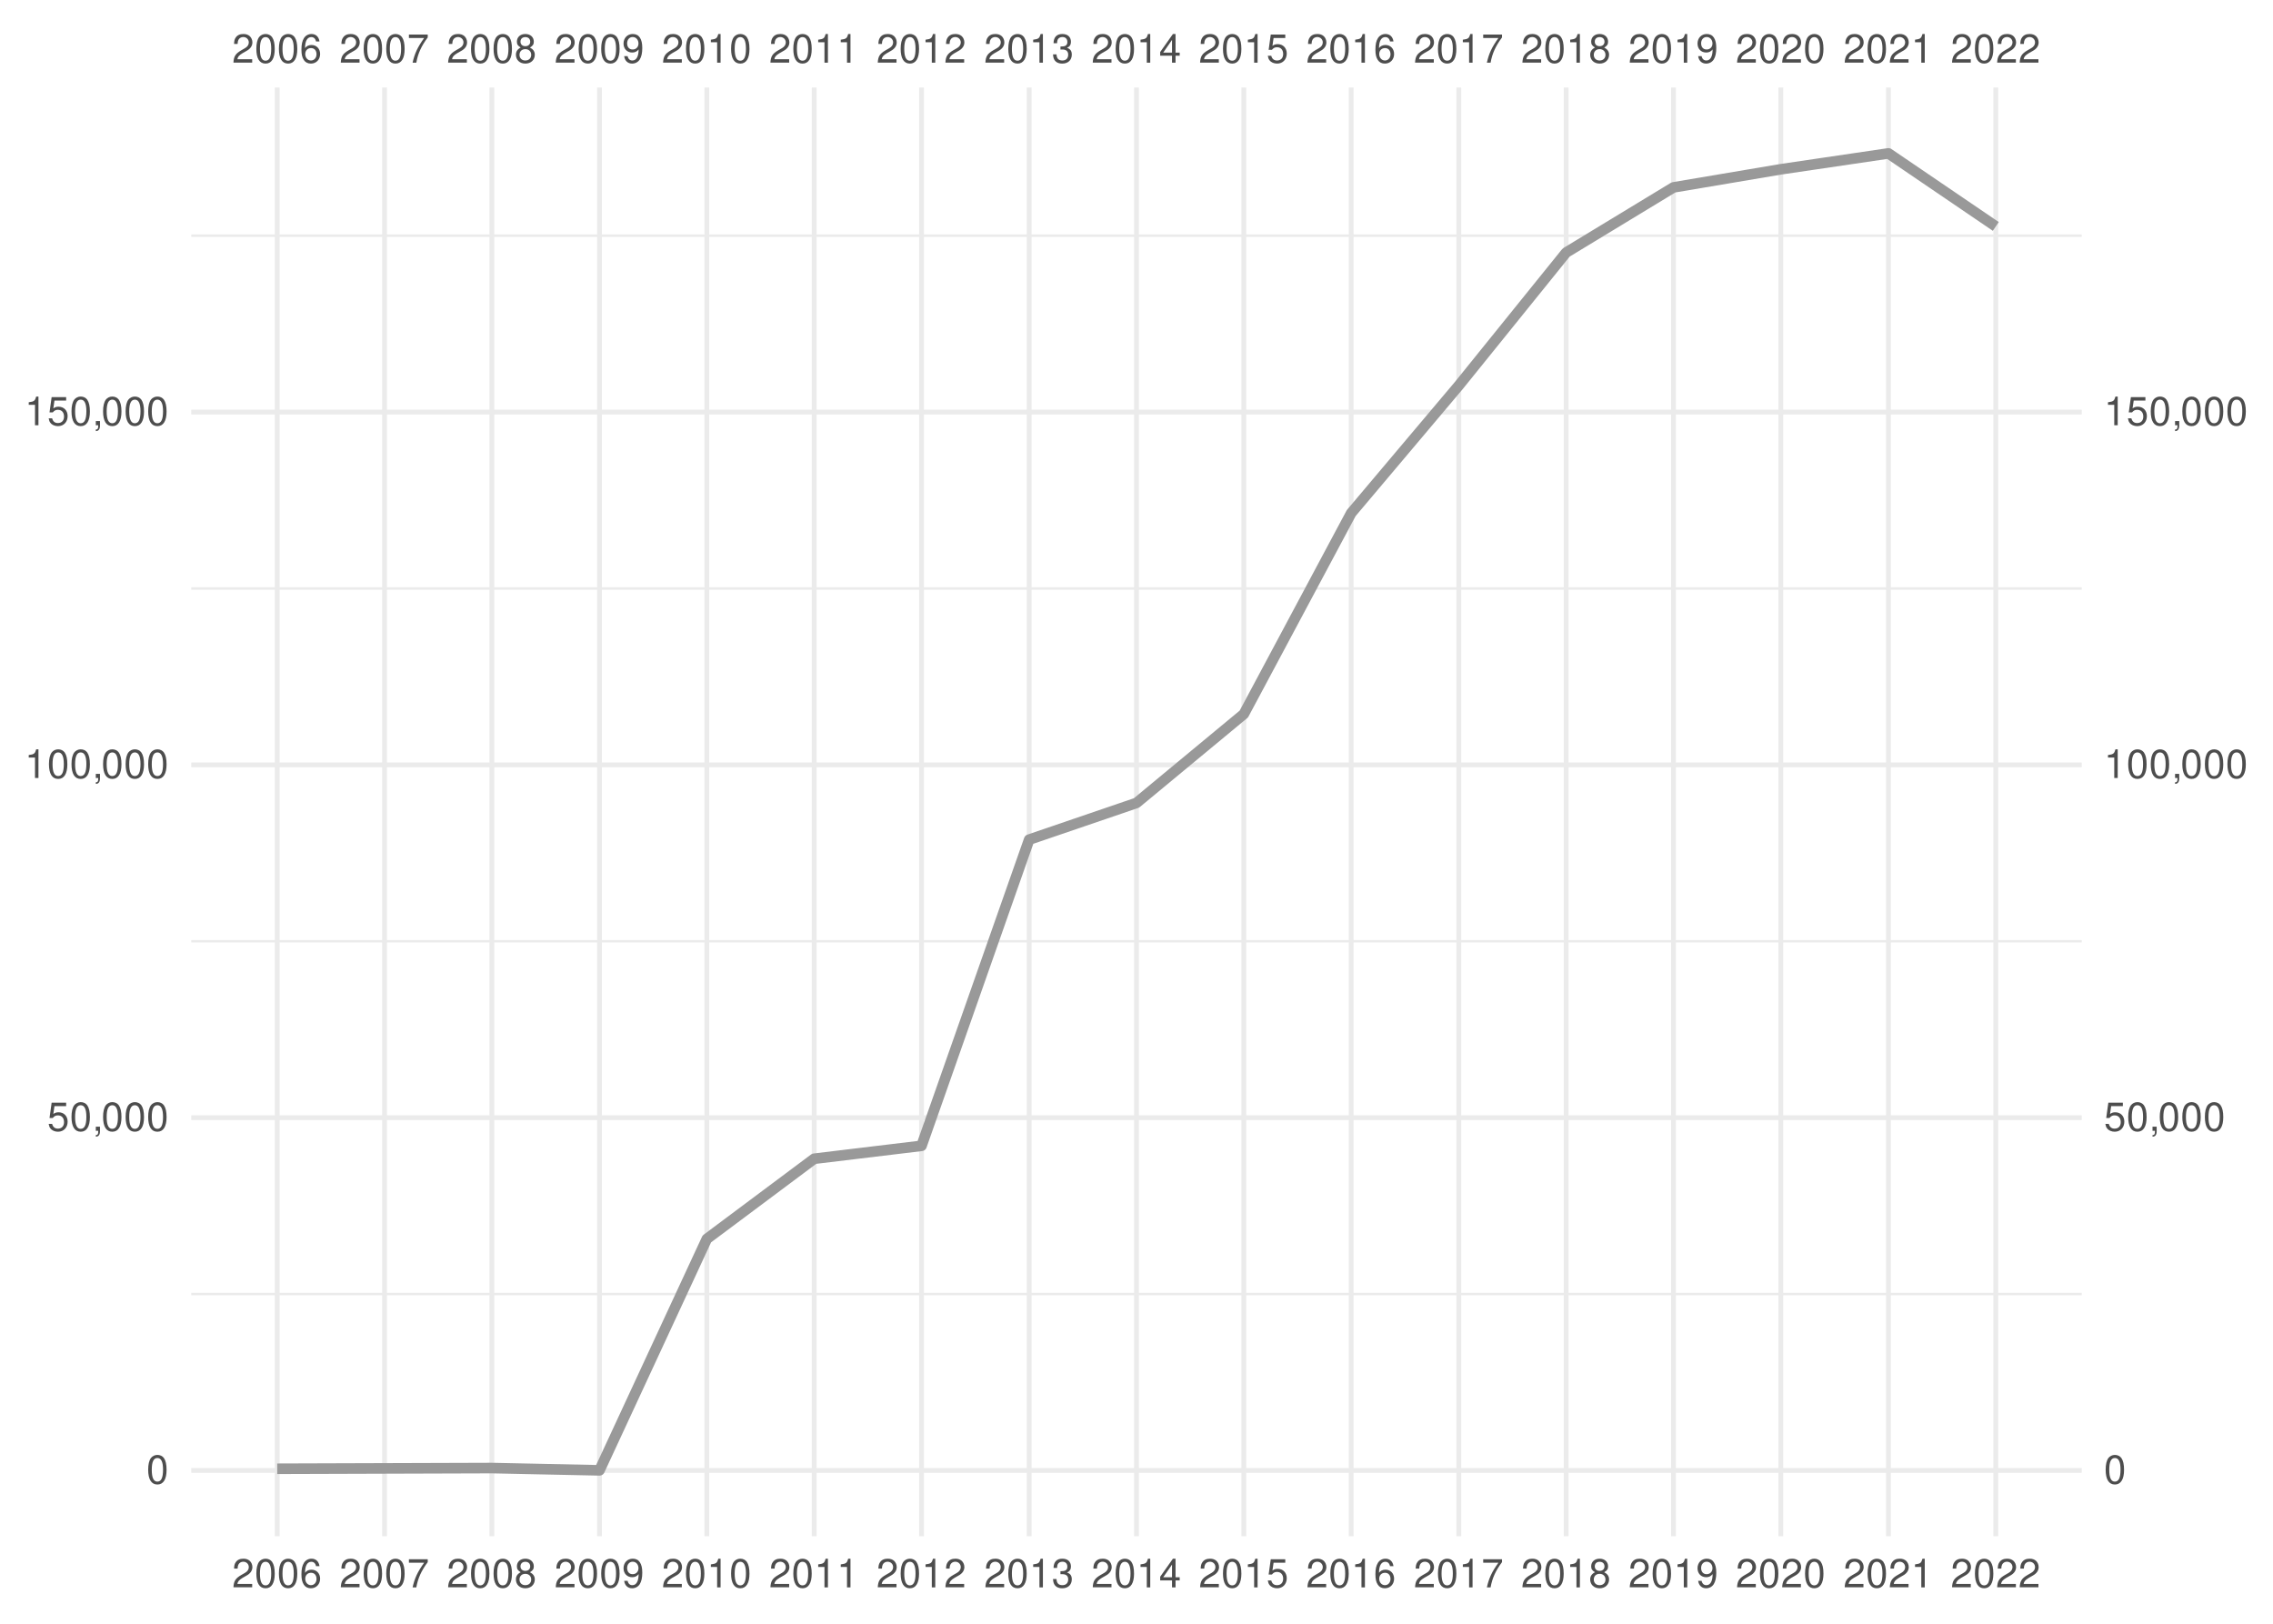
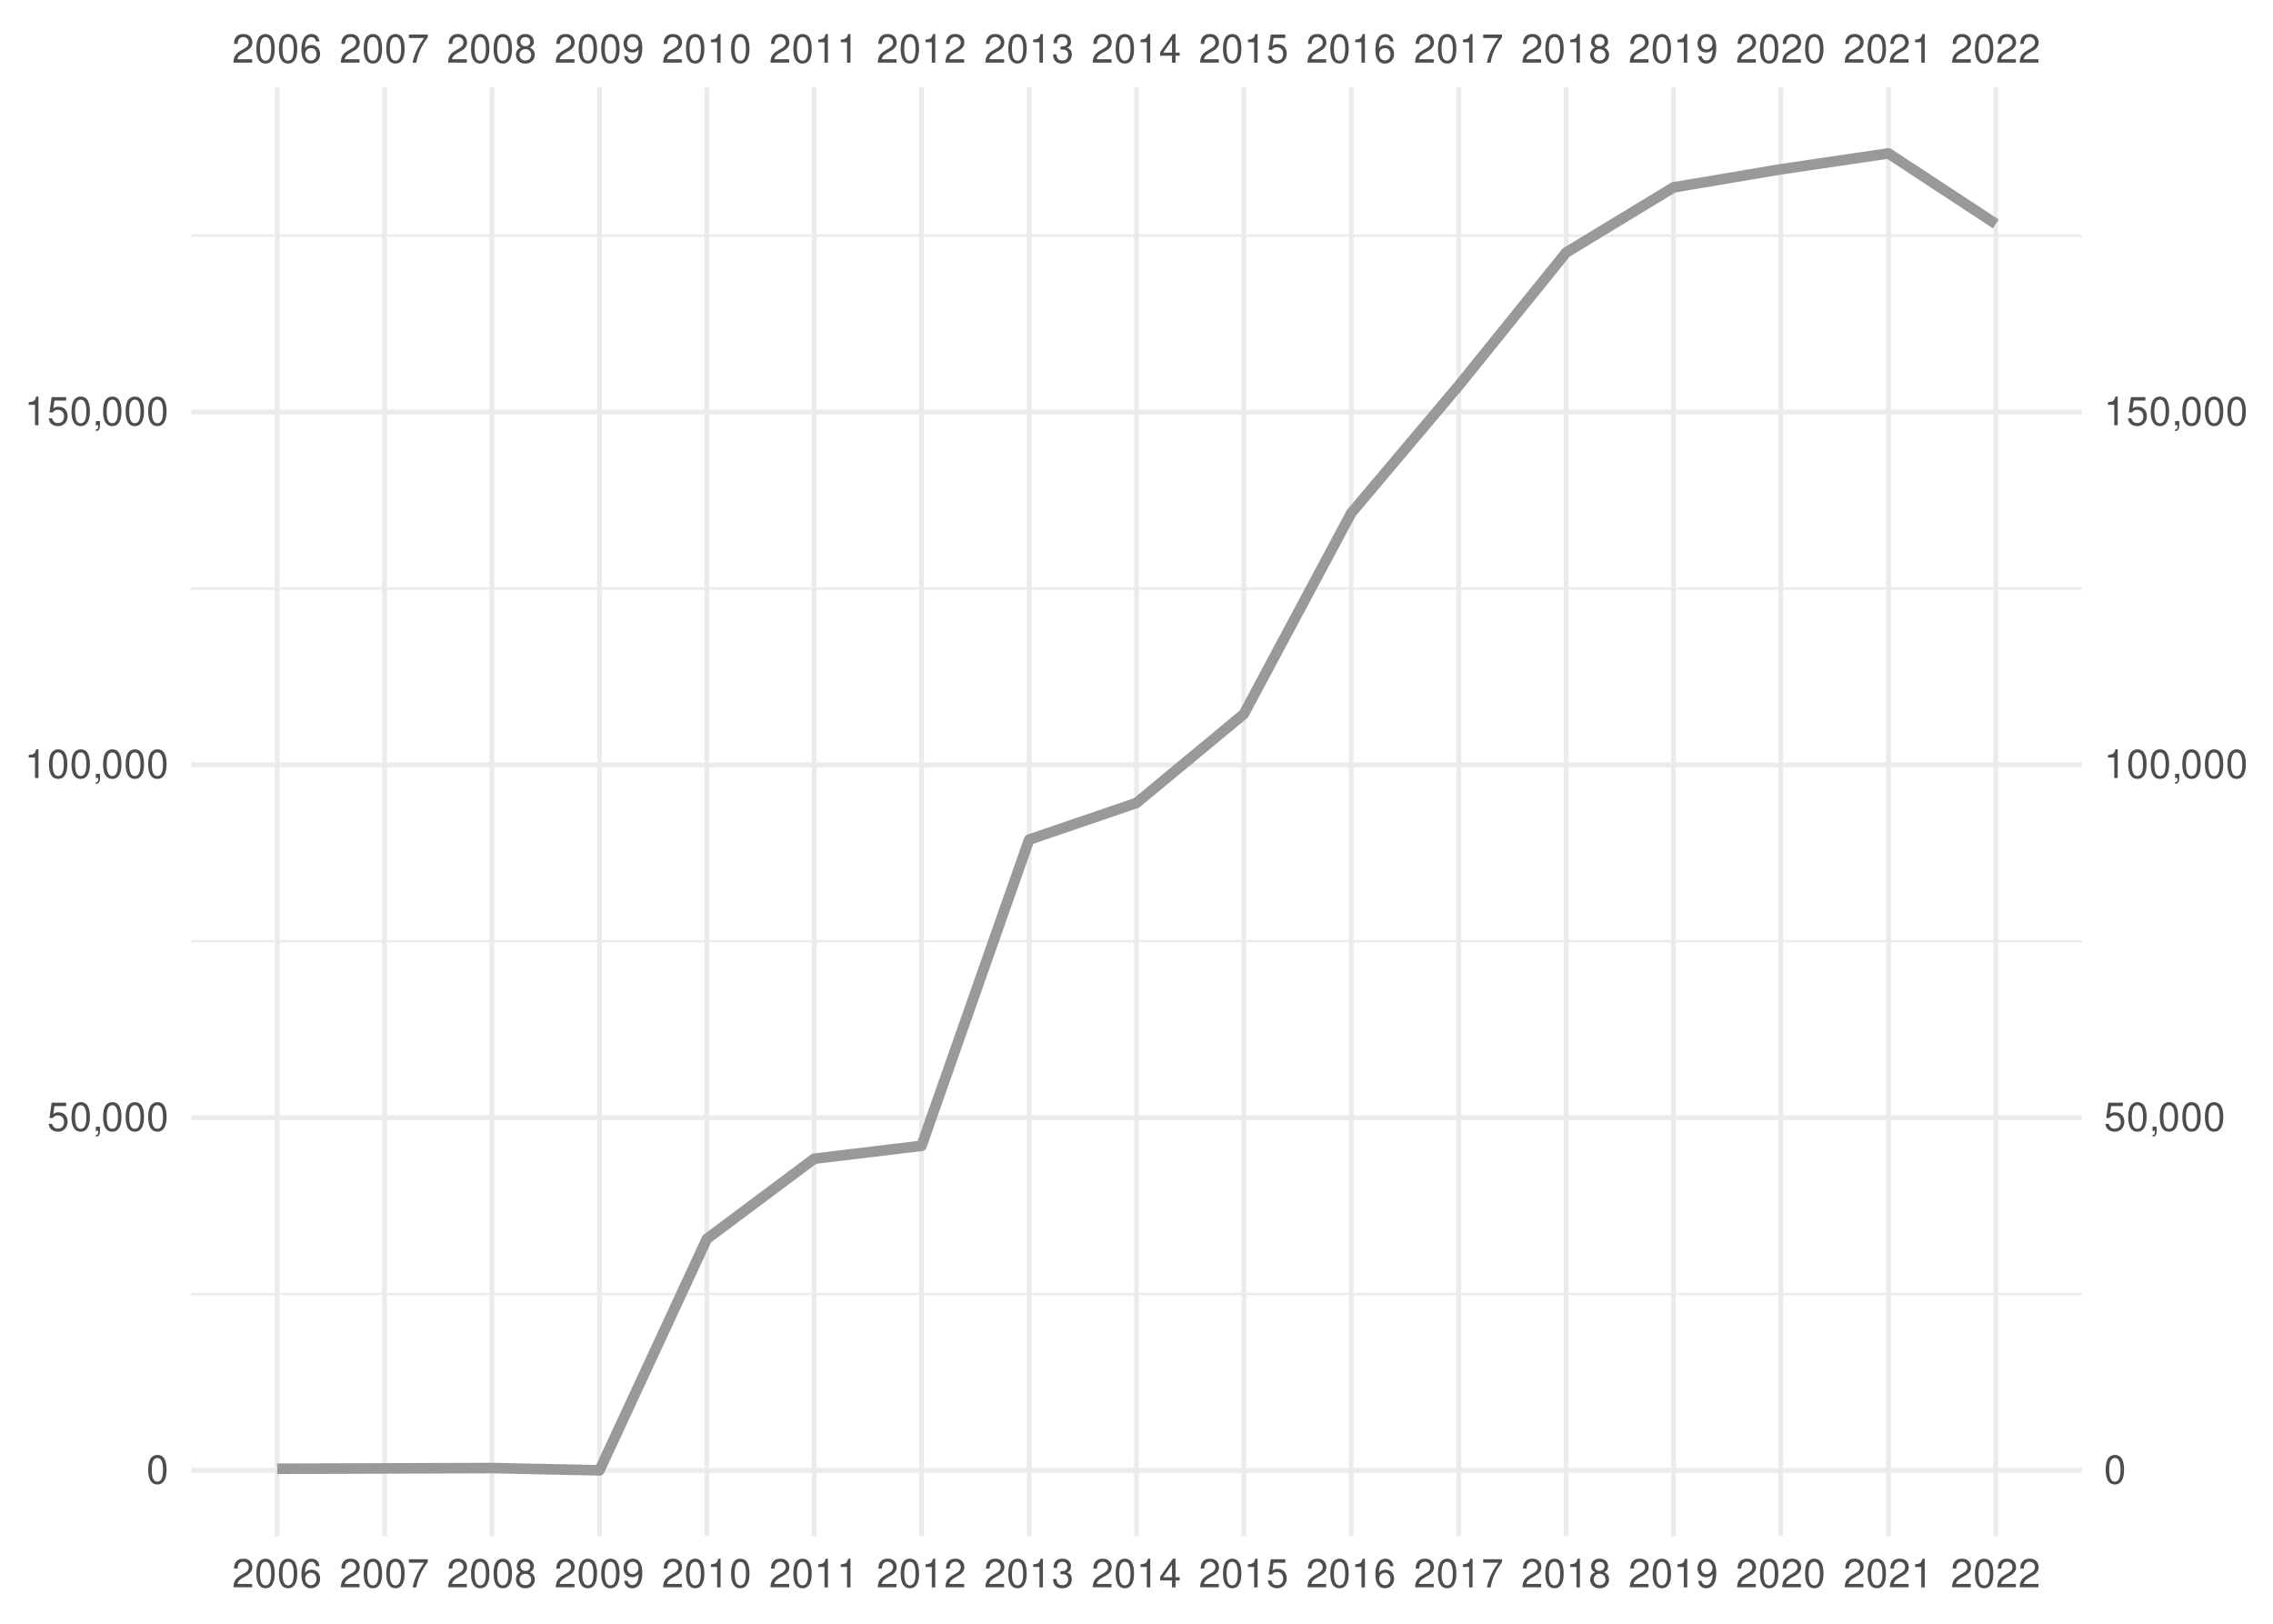
<svg xmlns="http://www.w3.org/2000/svg" xmlns:xlink="http://www.w3.org/1999/xlink" width="504pt" height="360pt" viewBox="0 0 504 360" version="1.1">
  <defs>
    <g>
      <symbol overflow="visible" id="glyph0-0">
        <path style="stroke:none;" d="" />
      </symbol>
      <symbol overflow="visible" id="glyph0-1">
        <path style="stroke:none;" d="M 4.453 -0.766 L 1.172 -0.766 C 1.25 -1.297 1.531 -1.625 2.297 -2.094 L 3.172 -2.594 C 4.047 -3.062 4.5 -3.719 4.5 -4.5 C 4.5 -5.031 4.281 -5.531 3.922 -5.875 C 3.547 -6.203 3.094 -6.359 2.5 -6.359 C 1.703 -6.359 1.125 -6.078 0.781 -5.531 C 0.547 -5.203 0.453 -4.797 0.438 -4.156 L 1.219 -4.156 C 1.234 -4.594 1.297 -4.844 1.406 -5.062 C 1.594 -5.438 2 -5.688 2.469 -5.688 C 3.172 -5.688 3.703 -5.172 3.703 -4.484 C 3.703 -3.969 3.406 -3.531 2.859 -3.219 L 2.047 -2.75 C 0.75 -2 0.375 -1.406 0.297 -0.016 L 4.453 -0.016 Z M 4.453 -0.766 " />
      </symbol>
      <symbol overflow="visible" id="glyph0-2">
        <path style="stroke:none;" d="M 2.422 -6.359 C 1.844 -6.359 1.312 -6.094 0.984 -5.672 C 0.578 -5.109 0.375 -4.25 0.375 -3.078 C 0.375 -0.938 1.078 0.203 2.422 0.203 C 3.734 0.203 4.453 -0.938 4.453 -3.031 C 4.453 -4.25 4.266 -5.078 3.859 -5.672 C 3.531 -6.109 3.016 -6.359 2.422 -6.359 Z M 2.422 -5.672 C 3.25 -5.672 3.672 -4.828 3.672 -3.094 C 3.672 -1.281 3.266 -0.438 2.406 -0.438 C 1.578 -0.438 1.172 -1.312 1.172 -3.062 C 1.172 -4.828 1.578 -5.672 2.422 -5.672 Z M 2.422 -5.672 " />
      </symbol>
      <symbol overflow="visible" id="glyph0-3">
        <path style="stroke:none;" d="M 4.375 -4.703 C 4.234 -5.75 3.562 -6.359 2.609 -6.359 C 1.922 -6.359 1.312 -6.031 0.938 -5.453 C 0.547 -4.828 0.375 -4.062 0.375 -2.906 C 0.375 -1.828 0.531 -1.156 0.906 -0.594 C 1.234 -0.078 1.781 0.203 2.469 0.203 C 3.656 0.203 4.516 -0.688 4.516 -1.922 C 4.516 -3.094 3.719 -3.922 2.609 -3.922 C 1.984 -3.922 1.5 -3.688 1.172 -3.234 C 1.172 -4.797 1.672 -5.672 2.562 -5.672 C 3.109 -5.672 3.484 -5.328 3.609 -4.703 Z M 2.5 -3.234 C 3.25 -3.234 3.719 -2.703 3.719 -1.859 C 3.719 -1.062 3.188 -0.484 2.484 -0.484 C 1.766 -0.484 1.219 -1.094 1.219 -1.906 C 1.219 -2.688 1.734 -3.234 2.5 -3.234 Z M 2.5 -3.234 " />
      </symbol>
      <symbol overflow="visible" id="glyph0-4">
        <path style="stroke:none;" d="M 4.578 -6.234 L 0.406 -6.234 L 0.406 -5.469 L 3.781 -5.469 C 2.281 -3.359 1.688 -2.047 1.219 0 L 2.047 0 C 2.391 -2 3.172 -3.719 4.578 -5.594 Z M 4.578 -6.234 " />
      </symbol>
      <symbol overflow="visible" id="glyph0-5">
        <path style="stroke:none;" d="M 3.438 -3.359 C 4.094 -3.75 4.297 -4.062 4.297 -4.656 C 4.297 -5.672 3.531 -6.359 2.422 -6.359 C 1.312 -6.359 0.547 -5.672 0.547 -4.672 C 0.547 -4.062 0.75 -3.75 1.391 -3.359 C 0.672 -2.984 0.328 -2.469 0.328 -1.766 C 0.328 -0.609 1.172 0.203 2.422 0.203 C 3.656 0.203 4.516 -0.609 4.516 -1.766 C 4.516 -2.469 4.156 -2.984 3.438 -3.359 Z M 2.422 -5.672 C 3.078 -5.672 3.5 -5.281 3.5 -4.641 C 3.5 -4.047 3.062 -3.656 2.422 -3.656 C 1.766 -3.656 1.344 -4.047 1.344 -4.656 C 1.344 -5.281 1.766 -5.672 2.422 -5.672 Z M 2.422 -3 C 3.188 -3 3.719 -2.484 3.719 -1.75 C 3.719 -0.984 3.203 -0.484 2.406 -0.484 C 1.641 -0.484 1.125 -1 1.125 -1.734 C 1.125 -2.5 1.641 -3 2.422 -3 Z M 2.422 -3 " />
      </symbol>
      <symbol overflow="visible" id="glyph0-6">
        <path style="stroke:none;" d="M 0.469 -1.453 C 0.609 -0.406 1.281 0.203 2.234 0.203 C 2.922 0.203 3.547 -0.125 3.922 -0.703 C 4.297 -1.328 4.484 -2.109 4.484 -3.25 C 4.484 -4.328 4.312 -5 3.953 -5.562 C 3.609 -6.094 3.062 -6.359 2.375 -6.359 C 1.188 -6.359 0.328 -5.469 0.328 -4.234 C 0.328 -3.062 1.125 -2.25 2.25 -2.25 C 2.844 -2.25 3.281 -2.453 3.672 -2.938 C 3.672 -1.359 3.172 -0.484 2.281 -0.484 C 1.734 -0.484 1.359 -0.828 1.234 -1.453 Z M 2.359 -5.688 C 3.094 -5.688 3.641 -5.078 3.641 -4.25 C 3.641 -3.469 3.109 -2.922 2.344 -2.922 C 1.594 -2.922 1.125 -3.453 1.125 -4.297 C 1.125 -5.109 1.641 -5.688 2.359 -5.688 Z M 2.359 -5.688 " />
      </symbol>
      <symbol overflow="visible" id="glyph0-7">
        <path style="stroke:none;" d="M 2.281 -4.531 L 2.281 0 L 3.047 0 L 3.047 -6.359 L 2.547 -6.359 C 2.266 -5.391 2.094 -5.25 0.891 -5.094 L 0.891 -4.531 Z M 2.281 -4.531 " />
      </symbol>
      <symbol overflow="visible" id="glyph0-8">
        <path style="stroke:none;" d="M 1.938 -2.922 L 2.359 -2.922 C 3.203 -2.922 3.656 -2.531 3.656 -1.766 C 3.656 -0.969 3.172 -0.484 2.375 -0.484 C 1.516 -0.484 1.109 -0.922 1.062 -1.844 L 0.281 -1.844 C 0.312 -1.344 0.406 -1 0.547 -0.719 C 0.875 -0.109 1.484 0.203 2.344 0.203 C 3.625 0.203 4.453 -0.578 4.453 -1.781 C 4.453 -2.594 4.141 -3.031 3.391 -3.297 C 3.969 -3.531 4.266 -3.969 4.266 -4.609 C 4.266 -5.703 3.547 -6.359 2.359 -6.359 C 1.109 -6.359 0.438 -5.656 0.406 -4.312 L 1.188 -4.312 C 1.203 -4.703 1.234 -4.922 1.328 -5.109 C 1.5 -5.469 1.891 -5.688 2.375 -5.688 C 3.062 -5.688 3.469 -5.266 3.469 -4.578 C 3.469 -4.141 3.312 -3.859 2.969 -3.719 C 2.766 -3.625 2.484 -3.594 1.938 -3.578 Z M 1.938 -2.922 " />
      </symbol>
      <symbol overflow="visible" id="glyph0-9">
        <path style="stroke:none;" d="M 2.875 -1.547 L 2.875 0 L 3.656 0 L 3.656 -1.547 L 4.578 -1.547 L 4.578 -2.234 L 3.656 -2.234 L 3.656 -6.359 L 3.078 -6.359 L 0.25 -2.359 L 0.25 -1.547 Z M 2.875 -2.234 L 0.922 -2.234 L 2.875 -5.047 Z M 2.875 -2.234 " />
      </symbol>
      <symbol overflow="visible" id="glyph0-10">
        <path style="stroke:none;" d="M 4.188 -6.234 L 0.969 -6.234 L 0.5 -2.844 L 1.219 -2.844 C 1.578 -3.266 1.875 -3.422 2.359 -3.422 C 3.203 -3.422 3.719 -2.844 3.719 -1.922 C 3.719 -1.031 3.203 -0.484 2.359 -0.484 C 1.688 -0.484 1.266 -0.828 1.078 -1.531 L 0.312 -1.531 C 0.406 -1.016 0.5 -0.781 0.688 -0.547 C 1.031 -0.078 1.672 0.203 2.375 0.203 C 3.641 0.203 4.516 -0.719 4.516 -2.031 C 4.516 -3.266 3.688 -4.109 2.5 -4.109 C 2.062 -4.109 1.703 -4 1.344 -3.734 L 1.594 -5.469 L 4.188 -5.469 Z M 4.188 -6.234 " />
      </symbol>
      <symbol overflow="visible" id="glyph0-11">
        <path style="stroke:none;" d="M 0.766 -0.922 L 0.766 0 L 1.297 0 L 1.297 0.156 C 1.297 0.766 1.172 0.938 0.766 0.953 L 0.766 1.297 C 1.344 1.312 1.688 0.891 1.688 0.141 L 1.688 -0.922 Z M 0.766 -0.922 " />
      </symbol>
    </g>
    <clipPath id="clip1">
      <path d="M 42.41 286 L 461.59 286 L 461.59 288 L 42.41 288 Z M 42.41 286 " />
    </clipPath>
    <clipPath id="clip2">
      <path d="M 42.41 208 L 461.59 208 L 461.59 209 L 42.41 209 Z M 42.41 208 " />
    </clipPath>
    <clipPath id="clip3">
      <path d="M 42.41 130 L 461.59 130 L 461.59 131 L 42.41 131 Z M 42.41 130 " />
    </clipPath>
    <clipPath id="clip4">
      <path d="M 42.41 51 L 461.59 51 L 461.59 53 L 42.41 53 Z M 42.41 51 " />
    </clipPath>
    <clipPath id="clip5">
      <path d="M 42.41 325 L 461.59 325 L 461.59 327 L 42.41 327 Z M 42.41 325 " />
    </clipPath>
    <clipPath id="clip6">
      <path d="M 42.41 247 L 461.59 247 L 461.59 249 L 42.41 249 Z M 42.41 247 " />
    </clipPath>
    <clipPath id="clip7">
      <path d="M 42.41 169 L 461.59 169 L 461.59 171 L 42.41 171 Z M 42.41 169 " />
    </clipPath>
    <clipPath id="clip8">
      <path d="M 42.41 90 L 461.59 90 L 461.59 92 L 42.41 92 Z M 42.41 90 " />
    </clipPath>
    <clipPath id="clip9">
      <path d="M 60 19.41 L 62 19.41 L 62 340.59 L 60 340.59 Z M 60 19.41 " />
    </clipPath>
    <clipPath id="clip10">
      <path d="M 84 19.41 L 86 19.41 L 86 340.59 L 84 340.59 Z M 84 19.41 " />
    </clipPath>
    <clipPath id="clip11">
      <path d="M 108 19.41 L 110 19.41 L 110 340.59 L 108 340.59 Z M 108 19.41 " />
    </clipPath>
    <clipPath id="clip12">
      <path d="M 132 19.41 L 134 19.41 L 134 340.59 L 132 340.59 Z M 132 19.41 " />
    </clipPath>
    <clipPath id="clip13">
      <path d="M 156 19.41 L 158 19.41 L 158 340.59 L 156 340.59 Z M 156 19.41 " />
    </clipPath>
    <clipPath id="clip14">
      <path d="M 179 19.41 L 182 19.41 L 182 340.59 L 179 340.59 Z M 179 19.41 " />
    </clipPath>
    <clipPath id="clip15">
      <path d="M 203 19.41 L 205 19.41 L 205 340.59 L 203 340.59 Z M 203 19.41 " />
    </clipPath>
    <clipPath id="clip16">
      <path d="M 227 19.41 L 229 19.41 L 229 340.59 L 227 340.59 Z M 227 19.41 " />
    </clipPath>
    <clipPath id="clip17">
      <path d="M 251 19.41 L 253 19.41 L 253 340.59 L 251 340.59 Z M 251 19.41 " />
    </clipPath>
    <clipPath id="clip18">
      <path d="M 275 19.41 L 277 19.41 L 277 340.59 L 275 340.59 Z M 275 19.41 " />
    </clipPath>
    <clipPath id="clip19">
      <path d="M 299 19.41 L 301 19.41 L 301 340.59 L 299 340.59 Z M 299 19.41 " />
    </clipPath>
    <clipPath id="clip20">
      <path d="M 322 19.41 L 325 19.41 L 325 340.59 L 322 340.59 Z M 322 19.41 " />
    </clipPath>
    <clipPath id="clip21">
      <path d="M 346 19.41 L 348 19.41 L 348 340.59 L 346 340.59 Z M 346 19.41 " />
    </clipPath>
    <clipPath id="clip22">
      <path d="M 370 19.41 L 372 19.41 L 372 340.59 L 370 340.59 Z M 370 19.41 " />
    </clipPath>
    <clipPath id="clip23">
      <path d="M 394 19.41 L 396 19.41 L 396 340.59 L 394 340.59 Z M 394 19.41 " />
    </clipPath>
    <clipPath id="clip24">
      <path d="M 418 19.41 L 420 19.41 L 420 340.59 L 418 340.59 Z M 418 19.41 " />
    </clipPath>
    <clipPath id="clip25">
      <path d="M 442 19.41 L 444 19.41 L 444 340.59 L 442 340.59 Z M 442 19.41 " />
    </clipPath>
  </defs>
  <g id="surface41">
    <rect x="0" y="0" width="504" height="360" style="fill:rgb(100%,100%,100%);fill-opacity:1;stroke:none;" />
    <g clip-path="url(#clip1)" clip-rule="nonzero">
      <path style="fill:none;stroke-width:0.533;stroke-linecap:butt;stroke-linejoin:round;stroke:rgb(92.157%,92.157%,92.157%);stroke-opacity:1;stroke-miterlimit:10;" d="M 42.41 286.902 L 461.59 286.902 " />
    </g>
    <g clip-path="url(#clip2)" clip-rule="nonzero">
      <path style="fill:none;stroke-width:0.533;stroke-linecap:butt;stroke-linejoin:round;stroke:rgb(92.157%,92.157%,92.157%);stroke-opacity:1;stroke-miterlimit:10;" d="M 42.41 208.688 L 461.59 208.688 " />
    </g>
    <g clip-path="url(#clip3)" clip-rule="nonzero">
      <path style="fill:none;stroke-width:0.533;stroke-linecap:butt;stroke-linejoin:round;stroke:rgb(92.157%,92.157%,92.157%);stroke-opacity:1;stroke-miterlimit:10;" d="M 42.41 130.473 L 461.59 130.473 " />
    </g>
    <g clip-path="url(#clip4)" clip-rule="nonzero">
      <path style="fill:none;stroke-width:0.533;stroke-linecap:butt;stroke-linejoin:round;stroke:rgb(92.157%,92.157%,92.157%);stroke-opacity:1;stroke-miterlimit:10;" d="M 42.41 52.258 L 461.59 52.258 " />
    </g>
    <g clip-path="url(#clip5)" clip-rule="nonzero">
      <path style="fill:none;stroke-width:1.067;stroke-linecap:butt;stroke-linejoin:round;stroke:rgb(92.157%,92.157%,92.157%);stroke-opacity:1;stroke-miterlimit:10;" d="M 42.41 326.012 L 461.59 326.012 " />
    </g>
    <g clip-path="url(#clip6)" clip-rule="nonzero">
      <path style="fill:none;stroke-width:1.067;stroke-linecap:butt;stroke-linejoin:round;stroke:rgb(92.157%,92.157%,92.157%);stroke-opacity:1;stroke-miterlimit:10;" d="M 42.41 247.797 L 461.59 247.797 " />
    </g>
    <g clip-path="url(#clip7)" clip-rule="nonzero">
      <path style="fill:none;stroke-width:1.067;stroke-linecap:butt;stroke-linejoin:round;stroke:rgb(92.157%,92.157%,92.157%);stroke-opacity:1;stroke-miterlimit:10;" d="M 42.41 169.578 L 461.59 169.578 " />
    </g>
    <g clip-path="url(#clip8)" clip-rule="nonzero">
      <path style="fill:none;stroke-width:1.067;stroke-linecap:butt;stroke-linejoin:round;stroke:rgb(92.157%,92.157%,92.157%);stroke-opacity:1;stroke-miterlimit:10;" d="M 42.41 91.363 L 461.59 91.363 " />
    </g>
    <g clip-path="url(#clip9)" clip-rule="nonzero">
      <path style="fill:none;stroke-width:1.067;stroke-linecap:butt;stroke-linejoin:round;stroke:rgb(92.157%,92.157%,92.157%);stroke-opacity:1;stroke-miterlimit:10;" d="M 61.465 340.59 L 61.465 19.41 " />
    </g>
    <g clip-path="url(#clip10)" clip-rule="nonzero">
      <path style="fill:none;stroke-width:1.067;stroke-linecap:butt;stroke-linejoin:round;stroke:rgb(92.157%,92.157%,92.157%);stroke-opacity:1;stroke-miterlimit:10;" d="M 85.266 340.59 L 85.266 19.41 " />
    </g>
    <g clip-path="url(#clip11)" clip-rule="nonzero">
      <path style="fill:none;stroke-width:1.067;stroke-linecap:butt;stroke-linejoin:round;stroke:rgb(92.157%,92.157%,92.157%);stroke-opacity:1;stroke-miterlimit:10;" d="M 109.066 340.59 L 109.066 19.41 " />
    </g>
    <g clip-path="url(#clip12)" clip-rule="nonzero">
      <path style="fill:none;stroke-width:1.067;stroke-linecap:butt;stroke-linejoin:round;stroke:rgb(92.157%,92.157%,92.157%);stroke-opacity:1;stroke-miterlimit:10;" d="M 132.93 340.59 L 132.93 19.41 " />
    </g>
    <g clip-path="url(#clip13)" clip-rule="nonzero">
      <path style="fill:none;stroke-width:1.067;stroke-linecap:butt;stroke-linejoin:round;stroke:rgb(92.157%,92.157%,92.157%);stroke-opacity:1;stroke-miterlimit:10;" d="M 156.73 340.59 L 156.73 19.41 " />
    </g>
    <g clip-path="url(#clip14)" clip-rule="nonzero">
      <path style="fill:none;stroke-width:1.067;stroke-linecap:butt;stroke-linejoin:round;stroke:rgb(92.157%,92.157%,92.157%);stroke-opacity:1;stroke-miterlimit:10;" d="M 180.531 340.59 L 180.531 19.41 " />
    </g>
    <g clip-path="url(#clip15)" clip-rule="nonzero">
      <path style="fill:none;stroke-width:1.067;stroke-linecap:butt;stroke-linejoin:round;stroke:rgb(92.157%,92.157%,92.157%);stroke-opacity:1;stroke-miterlimit:10;" d="M 204.332 340.59 L 204.332 19.41 " />
    </g>
    <g clip-path="url(#clip16)" clip-rule="nonzero">
      <path style="fill:none;stroke-width:1.067;stroke-linecap:butt;stroke-linejoin:round;stroke:rgb(92.157%,92.157%,92.157%);stroke-opacity:1;stroke-miterlimit:10;" d="M 228.199 340.59 L 228.199 19.41 " />
    </g>
    <g clip-path="url(#clip17)" clip-rule="nonzero">
      <path style="fill:none;stroke-width:1.067;stroke-linecap:butt;stroke-linejoin:round;stroke:rgb(92.157%,92.157%,92.157%);stroke-opacity:1;stroke-miterlimit:10;" d="M 252 340.59 L 252 19.41 " />
    </g>
    <g clip-path="url(#clip18)" clip-rule="nonzero">
      <path style="fill:none;stroke-width:1.067;stroke-linecap:butt;stroke-linejoin:round;stroke:rgb(92.157%,92.157%,92.157%);stroke-opacity:1;stroke-miterlimit:10;" d="M 275.801 340.59 L 275.801 19.41 " />
    </g>
    <g clip-path="url(#clip19)" clip-rule="nonzero">
      <path style="fill:none;stroke-width:1.067;stroke-linecap:butt;stroke-linejoin:round;stroke:rgb(92.157%,92.157%,92.157%);stroke-opacity:1;stroke-miterlimit:10;" d="M 299.602 340.59 L 299.602 19.41 " />
    </g>
    <g clip-path="url(#clip20)" clip-rule="nonzero">
      <path style="fill:none;stroke-width:1.067;stroke-linecap:butt;stroke-linejoin:round;stroke:rgb(92.157%,92.157%,92.157%);stroke-opacity:1;stroke-miterlimit:10;" d="M 323.469 340.59 L 323.469 19.41 " />
    </g>
    <g clip-path="url(#clip21)" clip-rule="nonzero">
      <path style="fill:none;stroke-width:1.067;stroke-linecap:butt;stroke-linejoin:round;stroke:rgb(92.157%,92.157%,92.157%);stroke-opacity:1;stroke-miterlimit:10;" d="M 347.27 340.59 L 347.27 19.41 " />
    </g>
    <g clip-path="url(#clip22)" clip-rule="nonzero">
      <path style="fill:none;stroke-width:1.067;stroke-linecap:butt;stroke-linejoin:round;stroke:rgb(92.157%,92.157%,92.157%);stroke-opacity:1;stroke-miterlimit:10;" d="M 371.07 340.59 L 371.07 19.41 " />
    </g>
    <g clip-path="url(#clip23)" clip-rule="nonzero">
      <path style="fill:none;stroke-width:1.067;stroke-linecap:butt;stroke-linejoin:round;stroke:rgb(92.157%,92.157%,92.157%);stroke-opacity:1;stroke-miterlimit:10;" d="M 394.867 340.59 L 394.867 19.41 " />
    </g>
    <g clip-path="url(#clip24)" clip-rule="nonzero">
      <path style="fill:none;stroke-width:1.067;stroke-linecap:butt;stroke-linejoin:round;stroke:rgb(92.157%,92.157%,92.157%);stroke-opacity:1;stroke-miterlimit:10;" d="M 418.734 340.59 L 418.734 19.41 " />
    </g>
    <g clip-path="url(#clip25)" clip-rule="nonzero">
      <path style="fill:none;stroke-width:1.067;stroke-linecap:butt;stroke-linejoin:round;stroke:rgb(92.157%,92.157%,92.157%);stroke-opacity:1;stroke-miterlimit:10;" d="M 442.535 340.59 L 442.535 19.41 " />
    </g>
-     <path style="fill:none;stroke-width:2.347;stroke-linecap:butt;stroke-linejoin:round;stroke:rgb(60%,60%,60%);stroke-opacity:1;stroke-miterlimit:10;" d="M 61.465 325.637 L 109.066 325.484 L 132.93 325.988 L 156.73 274.68 L 180.531 256.906 L 204.332 254.039 L 228.199 186.152 L 252 178.02 L 275.801 158.309 L 299.602 113.762 L 323.469 85.469 L 347.27 55.988 L 371.07 41.547 L 394.867 37.531 L 418.734 34.012 L 442.535 50.203 " />
+     <path style="fill:none;stroke-width:2.347;stroke-linecap:butt;stroke-linejoin:round;stroke:rgb(60%,60%,60%);stroke-opacity:1;stroke-miterlimit:10;" d="M 61.465 325.637 L 109.066 325.484 L 132.93 325.988 L 156.73 274.68 L 180.531 256.906 L 204.332 254.039 L 228.199 186.152 L 252 178.02 L 275.801 158.309 L 299.602 113.762 L 323.469 85.469 L 347.27 55.988 L 371.07 41.547 L 394.867 37.531 L 418.734 34.012 L 442.535 49.641 " />
    <g style="fill:rgb(30.196%,30.196%,30.196%);fill-opacity:1;">
      <use xlink:href="#glyph0-1" x="51.465" y="13.896" />
      <use xlink:href="#glyph0-2" x="56.465" y="13.896" />
      <use xlink:href="#glyph0-2" x="61.465" y="13.896" />
      <use xlink:href="#glyph0-3" x="66.465" y="13.896" />
    </g>
    <g style="fill:rgb(30.196%,30.196%,30.196%);fill-opacity:1;">
      <use xlink:href="#glyph0-1" x="75.266" y="13.896" />
      <use xlink:href="#glyph0-2" x="80.266" y="13.896" />
      <use xlink:href="#glyph0-2" x="85.266" y="13.896" />
      <use xlink:href="#glyph0-4" x="90.266" y="13.896" />
    </g>
    <g style="fill:rgb(30.196%,30.196%,30.196%);fill-opacity:1;">
      <use xlink:href="#glyph0-1" x="99.066" y="13.896" />
      <use xlink:href="#glyph0-2" x="104.066" y="13.896" />
      <use xlink:href="#glyph0-2" x="109.066" y="13.896" />
      <use xlink:href="#glyph0-5" x="114.066" y="13.896" />
    </g>
    <g style="fill:rgb(30.196%,30.196%,30.196%);fill-opacity:1;">
      <use xlink:href="#glyph0-1" x="122.93" y="13.896" />
      <use xlink:href="#glyph0-2" x="127.93" y="13.896" />
      <use xlink:href="#glyph0-2" x="132.93" y="13.896" />
      <use xlink:href="#glyph0-6" x="137.93" y="13.896" />
    </g>
    <g style="fill:rgb(30.196%,30.196%,30.196%);fill-opacity:1;">
      <use xlink:href="#glyph0-1" x="146.73" y="13.896" />
      <use xlink:href="#glyph0-2" x="151.73" y="13.896" />
      <use xlink:href="#glyph0-7" x="156.73" y="13.896" />
      <use xlink:href="#glyph0-2" x="161.73" y="13.896" />
    </g>
    <g style="fill:rgb(30.196%,30.196%,30.196%);fill-opacity:1;">
      <use xlink:href="#glyph0-1" x="170.531" y="13.896" />
      <use xlink:href="#glyph0-2" x="175.531" y="13.896" />
      <use xlink:href="#glyph0-7" x="180.531" y="13.896" />
      <use xlink:href="#glyph0-7" x="185.531" y="13.896" />
    </g>
    <g style="fill:rgb(30.196%,30.196%,30.196%);fill-opacity:1;">
      <use xlink:href="#glyph0-1" x="194.332" y="13.896" />
      <use xlink:href="#glyph0-2" x="199.332" y="13.896" />
      <use xlink:href="#glyph0-7" x="204.332" y="13.896" />
      <use xlink:href="#glyph0-1" x="209.332" y="13.896" />
    </g>
    <g style="fill:rgb(30.196%,30.196%,30.196%);fill-opacity:1;">
      <use xlink:href="#glyph0-1" x="218.199" y="13.896" />
      <use xlink:href="#glyph0-2" x="223.199" y="13.896" />
      <use xlink:href="#glyph0-7" x="228.199" y="13.896" />
      <use xlink:href="#glyph0-8" x="233.199" y="13.896" />
    </g>
    <g style="fill:rgb(30.196%,30.196%,30.196%);fill-opacity:1;">
      <use xlink:href="#glyph0-1" x="242" y="13.896" />
      <use xlink:href="#glyph0-2" x="247" y="13.896" />
      <use xlink:href="#glyph0-7" x="252" y="13.896" />
      <use xlink:href="#glyph0-9" x="257" y="13.896" />
    </g>
    <g style="fill:rgb(30.196%,30.196%,30.196%);fill-opacity:1;">
      <use xlink:href="#glyph0-1" x="265.801" y="13.896" />
      <use xlink:href="#glyph0-2" x="270.801" y="13.896" />
      <use xlink:href="#glyph0-7" x="275.801" y="13.896" />
      <use xlink:href="#glyph0-10" x="280.801" y="13.896" />
    </g>
    <g style="fill:rgb(30.196%,30.196%,30.196%);fill-opacity:1;">
      <use xlink:href="#glyph0-1" x="289.602" y="13.896" />
      <use xlink:href="#glyph0-2" x="294.602" y="13.896" />
      <use xlink:href="#glyph0-7" x="299.602" y="13.896" />
      <use xlink:href="#glyph0-3" x="304.602" y="13.896" />
    </g>
    <g style="fill:rgb(30.196%,30.196%,30.196%);fill-opacity:1;">
      <use xlink:href="#glyph0-1" x="313.469" y="13.896" />
      <use xlink:href="#glyph0-2" x="318.469" y="13.896" />
      <use xlink:href="#glyph0-7" x="323.469" y="13.896" />
      <use xlink:href="#glyph0-4" x="328.469" y="13.896" />
    </g>
    <g style="fill:rgb(30.196%,30.196%,30.196%);fill-opacity:1;">
      <use xlink:href="#glyph0-1" x="337.27" y="13.896" />
      <use xlink:href="#glyph0-2" x="342.27" y="13.896" />
      <use xlink:href="#glyph0-7" x="347.27" y="13.896" />
      <use xlink:href="#glyph0-5" x="352.27" y="13.896" />
    </g>
    <g style="fill:rgb(30.196%,30.196%,30.196%);fill-opacity:1;">
      <use xlink:href="#glyph0-1" x="361.07" y="13.896" />
      <use xlink:href="#glyph0-2" x="366.07" y="13.896" />
      <use xlink:href="#glyph0-7" x="371.07" y="13.896" />
      <use xlink:href="#glyph0-6" x="376.07" y="13.896" />
    </g>
    <g style="fill:rgb(30.196%,30.196%,30.196%);fill-opacity:1;">
      <use xlink:href="#glyph0-1" x="384.867" y="13.896" />
      <use xlink:href="#glyph0-2" x="389.867" y="13.896" />
      <use xlink:href="#glyph0-1" x="394.867" y="13.896" />
      <use xlink:href="#glyph0-2" x="399.867" y="13.896" />
    </g>
    <g style="fill:rgb(30.196%,30.196%,30.196%);fill-opacity:1;">
      <use xlink:href="#glyph0-1" x="408.734" y="13.896" />
      <use xlink:href="#glyph0-2" x="413.734" y="13.896" />
      <use xlink:href="#glyph0-1" x="418.734" y="13.896" />
      <use xlink:href="#glyph0-7" x="423.734" y="13.896" />
    </g>
    <g style="fill:rgb(30.196%,30.196%,30.196%);fill-opacity:1;">
      <use xlink:href="#glyph0-1" x="432.535" y="13.896" />
      <use xlink:href="#glyph0-2" x="437.535" y="13.896" />
      <use xlink:href="#glyph0-1" x="442.535" y="13.896" />
      <use xlink:href="#glyph0-1" x="447.535" y="13.896" />
    </g>
    <g style="fill:rgb(30.196%,30.196%,30.196%);fill-opacity:1;">
      <use xlink:href="#glyph0-2" x="32.48" y="328.927" />
    </g>
    <g style="fill:rgb(30.196%,30.196%,30.196%);fill-opacity:1;">
      <use xlink:href="#glyph0-10" x="10.48" y="250.712" />
      <use xlink:href="#glyph0-2" x="15.48" y="250.712" />
      <use xlink:href="#glyph0-11" x="20.48" y="250.712" />
      <use xlink:href="#glyph0-2" x="22.48" y="250.712" />
      <use xlink:href="#glyph0-2" x="27.48" y="250.712" />
      <use xlink:href="#glyph0-2" x="32.48" y="250.712" />
    </g>
    <g style="fill:rgb(30.196%,30.196%,30.196%);fill-opacity:1;">
      <use xlink:href="#glyph0-7" x="5.48" y="172.493" />
      <use xlink:href="#glyph0-2" x="10.48" y="172.493" />
      <use xlink:href="#glyph0-2" x="15.48" y="172.493" />
      <use xlink:href="#glyph0-11" x="20.48" y="172.493" />
      <use xlink:href="#glyph0-2" x="22.48" y="172.493" />
      <use xlink:href="#glyph0-2" x="27.48" y="172.493" />
      <use xlink:href="#glyph0-2" x="32.48" y="172.493" />
    </g>
    <g style="fill:rgb(30.196%,30.196%,30.196%);fill-opacity:1;">
      <use xlink:href="#glyph0-7" x="5.48" y="94.278" />
      <use xlink:href="#glyph0-10" x="10.48" y="94.278" />
      <use xlink:href="#glyph0-2" x="15.48" y="94.278" />
      <use xlink:href="#glyph0-11" x="20.48" y="94.278" />
      <use xlink:href="#glyph0-2" x="22.48" y="94.278" />
      <use xlink:href="#glyph0-2" x="27.48" y="94.278" />
      <use xlink:href="#glyph0-2" x="32.48" y="94.278" />
    </g>
    <g style="fill:rgb(30.196%,30.196%,30.196%);fill-opacity:1;">
      <use xlink:href="#glyph0-2" x="466.52" y="328.927" />
    </g>
    <g style="fill:rgb(30.196%,30.196%,30.196%);fill-opacity:1;">
      <use xlink:href="#glyph0-10" x="466.52" y="250.712" />
      <use xlink:href="#glyph0-2" x="471.52" y="250.712" />
      <use xlink:href="#glyph0-11" x="476.52" y="250.712" />
      <use xlink:href="#glyph0-2" x="478.52" y="250.712" />
      <use xlink:href="#glyph0-2" x="483.52" y="250.712" />
      <use xlink:href="#glyph0-2" x="488.52" y="250.712" />
    </g>
    <g style="fill:rgb(30.196%,30.196%,30.196%);fill-opacity:1;">
      <use xlink:href="#glyph0-7" x="466.52" y="172.493" />
      <use xlink:href="#glyph0-2" x="471.52" y="172.493" />
      <use xlink:href="#glyph0-2" x="476.52" y="172.493" />
      <use xlink:href="#glyph0-11" x="481.52" y="172.493" />
      <use xlink:href="#glyph0-2" x="483.52" y="172.493" />
      <use xlink:href="#glyph0-2" x="488.52" y="172.493" />
      <use xlink:href="#glyph0-2" x="493.52" y="172.493" />
    </g>
    <g style="fill:rgb(30.196%,30.196%,30.196%);fill-opacity:1;">
      <use xlink:href="#glyph0-7" x="466.52" y="94.278" />
      <use xlink:href="#glyph0-10" x="471.52" y="94.278" />
      <use xlink:href="#glyph0-2" x="476.52" y="94.278" />
      <use xlink:href="#glyph0-11" x="481.52" y="94.278" />
      <use xlink:href="#glyph0-2" x="483.52" y="94.278" />
      <use xlink:href="#glyph0-2" x="488.52" y="94.278" />
      <use xlink:href="#glyph0-2" x="493.52" y="94.278" />
    </g>
    <g style="fill:rgb(30.196%,30.196%,30.196%);fill-opacity:1;">
      <use xlink:href="#glyph0-1" x="51.465" y="351.935" />
      <use xlink:href="#glyph0-2" x="56.465" y="351.935" />
      <use xlink:href="#glyph0-2" x="61.465" y="351.935" />
      <use xlink:href="#glyph0-3" x="66.465" y="351.935" />
    </g>
    <g style="fill:rgb(30.196%,30.196%,30.196%);fill-opacity:1;">
      <use xlink:href="#glyph0-1" x="75.266" y="351.935" />
      <use xlink:href="#glyph0-2" x="80.266" y="351.935" />
      <use xlink:href="#glyph0-2" x="85.266" y="351.935" />
      <use xlink:href="#glyph0-4" x="90.266" y="351.935" />
    </g>
    <g style="fill:rgb(30.196%,30.196%,30.196%);fill-opacity:1;">
      <use xlink:href="#glyph0-1" x="99.066" y="351.935" />
      <use xlink:href="#glyph0-2" x="104.066" y="351.935" />
      <use xlink:href="#glyph0-2" x="109.066" y="351.935" />
      <use xlink:href="#glyph0-5" x="114.066" y="351.935" />
    </g>
    <g style="fill:rgb(30.196%,30.196%,30.196%);fill-opacity:1;">
      <use xlink:href="#glyph0-1" x="122.93" y="351.935" />
      <use xlink:href="#glyph0-2" x="127.93" y="351.935" />
      <use xlink:href="#glyph0-2" x="132.93" y="351.935" />
      <use xlink:href="#glyph0-6" x="137.93" y="351.935" />
    </g>
    <g style="fill:rgb(30.196%,30.196%,30.196%);fill-opacity:1;">
      <use xlink:href="#glyph0-1" x="146.73" y="351.935" />
      <use xlink:href="#glyph0-2" x="151.73" y="351.935" />
      <use xlink:href="#glyph0-7" x="156.73" y="351.935" />
      <use xlink:href="#glyph0-2" x="161.73" y="351.935" />
    </g>
    <g style="fill:rgb(30.196%,30.196%,30.196%);fill-opacity:1;">
      <use xlink:href="#glyph0-1" x="170.531" y="351.935" />
      <use xlink:href="#glyph0-2" x="175.531" y="351.935" />
      <use xlink:href="#glyph0-7" x="180.531" y="351.935" />
      <use xlink:href="#glyph0-7" x="185.531" y="351.935" />
    </g>
    <g style="fill:rgb(30.196%,30.196%,30.196%);fill-opacity:1;">
      <use xlink:href="#glyph0-1" x="194.332" y="351.935" />
      <use xlink:href="#glyph0-2" x="199.332" y="351.935" />
      <use xlink:href="#glyph0-7" x="204.332" y="351.935" />
      <use xlink:href="#glyph0-1" x="209.332" y="351.935" />
    </g>
    <g style="fill:rgb(30.196%,30.196%,30.196%);fill-opacity:1;">
      <use xlink:href="#glyph0-1" x="218.199" y="351.935" />
      <use xlink:href="#glyph0-2" x="223.199" y="351.935" />
      <use xlink:href="#glyph0-7" x="228.199" y="351.935" />
      <use xlink:href="#glyph0-8" x="233.199" y="351.935" />
    </g>
    <g style="fill:rgb(30.196%,30.196%,30.196%);fill-opacity:1;">
      <use xlink:href="#glyph0-1" x="242" y="351.935" />
      <use xlink:href="#glyph0-2" x="247" y="351.935" />
      <use xlink:href="#glyph0-7" x="252" y="351.935" />
      <use xlink:href="#glyph0-9" x="257" y="351.935" />
    </g>
    <g style="fill:rgb(30.196%,30.196%,30.196%);fill-opacity:1;">
      <use xlink:href="#glyph0-1" x="265.801" y="351.935" />
      <use xlink:href="#glyph0-2" x="270.801" y="351.935" />
      <use xlink:href="#glyph0-7" x="275.801" y="351.935" />
      <use xlink:href="#glyph0-10" x="280.801" y="351.935" />
    </g>
    <g style="fill:rgb(30.196%,30.196%,30.196%);fill-opacity:1;">
      <use xlink:href="#glyph0-1" x="289.602" y="351.935" />
      <use xlink:href="#glyph0-2" x="294.602" y="351.935" />
      <use xlink:href="#glyph0-7" x="299.602" y="351.935" />
      <use xlink:href="#glyph0-3" x="304.602" y="351.935" />
    </g>
    <g style="fill:rgb(30.196%,30.196%,30.196%);fill-opacity:1;">
      <use xlink:href="#glyph0-1" x="313.469" y="351.935" />
      <use xlink:href="#glyph0-2" x="318.469" y="351.935" />
      <use xlink:href="#glyph0-7" x="323.469" y="351.935" />
      <use xlink:href="#glyph0-4" x="328.469" y="351.935" />
    </g>
    <g style="fill:rgb(30.196%,30.196%,30.196%);fill-opacity:1;">
      <use xlink:href="#glyph0-1" x="337.27" y="351.935" />
      <use xlink:href="#glyph0-2" x="342.27" y="351.935" />
      <use xlink:href="#glyph0-7" x="347.27" y="351.935" />
      <use xlink:href="#glyph0-5" x="352.27" y="351.935" />
    </g>
    <g style="fill:rgb(30.196%,30.196%,30.196%);fill-opacity:1;">
      <use xlink:href="#glyph0-1" x="361.07" y="351.935" />
      <use xlink:href="#glyph0-2" x="366.07" y="351.935" />
      <use xlink:href="#glyph0-7" x="371.07" y="351.935" />
      <use xlink:href="#glyph0-6" x="376.07" y="351.935" />
    </g>
    <g style="fill:rgb(30.196%,30.196%,30.196%);fill-opacity:1;">
      <use xlink:href="#glyph0-1" x="384.867" y="351.935" />
      <use xlink:href="#glyph0-2" x="389.867" y="351.935" />
      <use xlink:href="#glyph0-1" x="394.867" y="351.935" />
      <use xlink:href="#glyph0-2" x="399.867" y="351.935" />
    </g>
    <g style="fill:rgb(30.196%,30.196%,30.196%);fill-opacity:1;">
      <use xlink:href="#glyph0-1" x="408.734" y="351.935" />
      <use xlink:href="#glyph0-2" x="413.734" y="351.935" />
      <use xlink:href="#glyph0-1" x="418.734" y="351.935" />
      <use xlink:href="#glyph0-7" x="423.734" y="351.935" />
    </g>
    <g style="fill:rgb(30.196%,30.196%,30.196%);fill-opacity:1;">
      <use xlink:href="#glyph0-1" x="432.535" y="351.935" />
      <use xlink:href="#glyph0-2" x="437.535" y="351.935" />
      <use xlink:href="#glyph0-1" x="442.535" y="351.935" />
      <use xlink:href="#glyph0-1" x="447.535" y="351.935" />
    </g>
  </g>
</svg>
